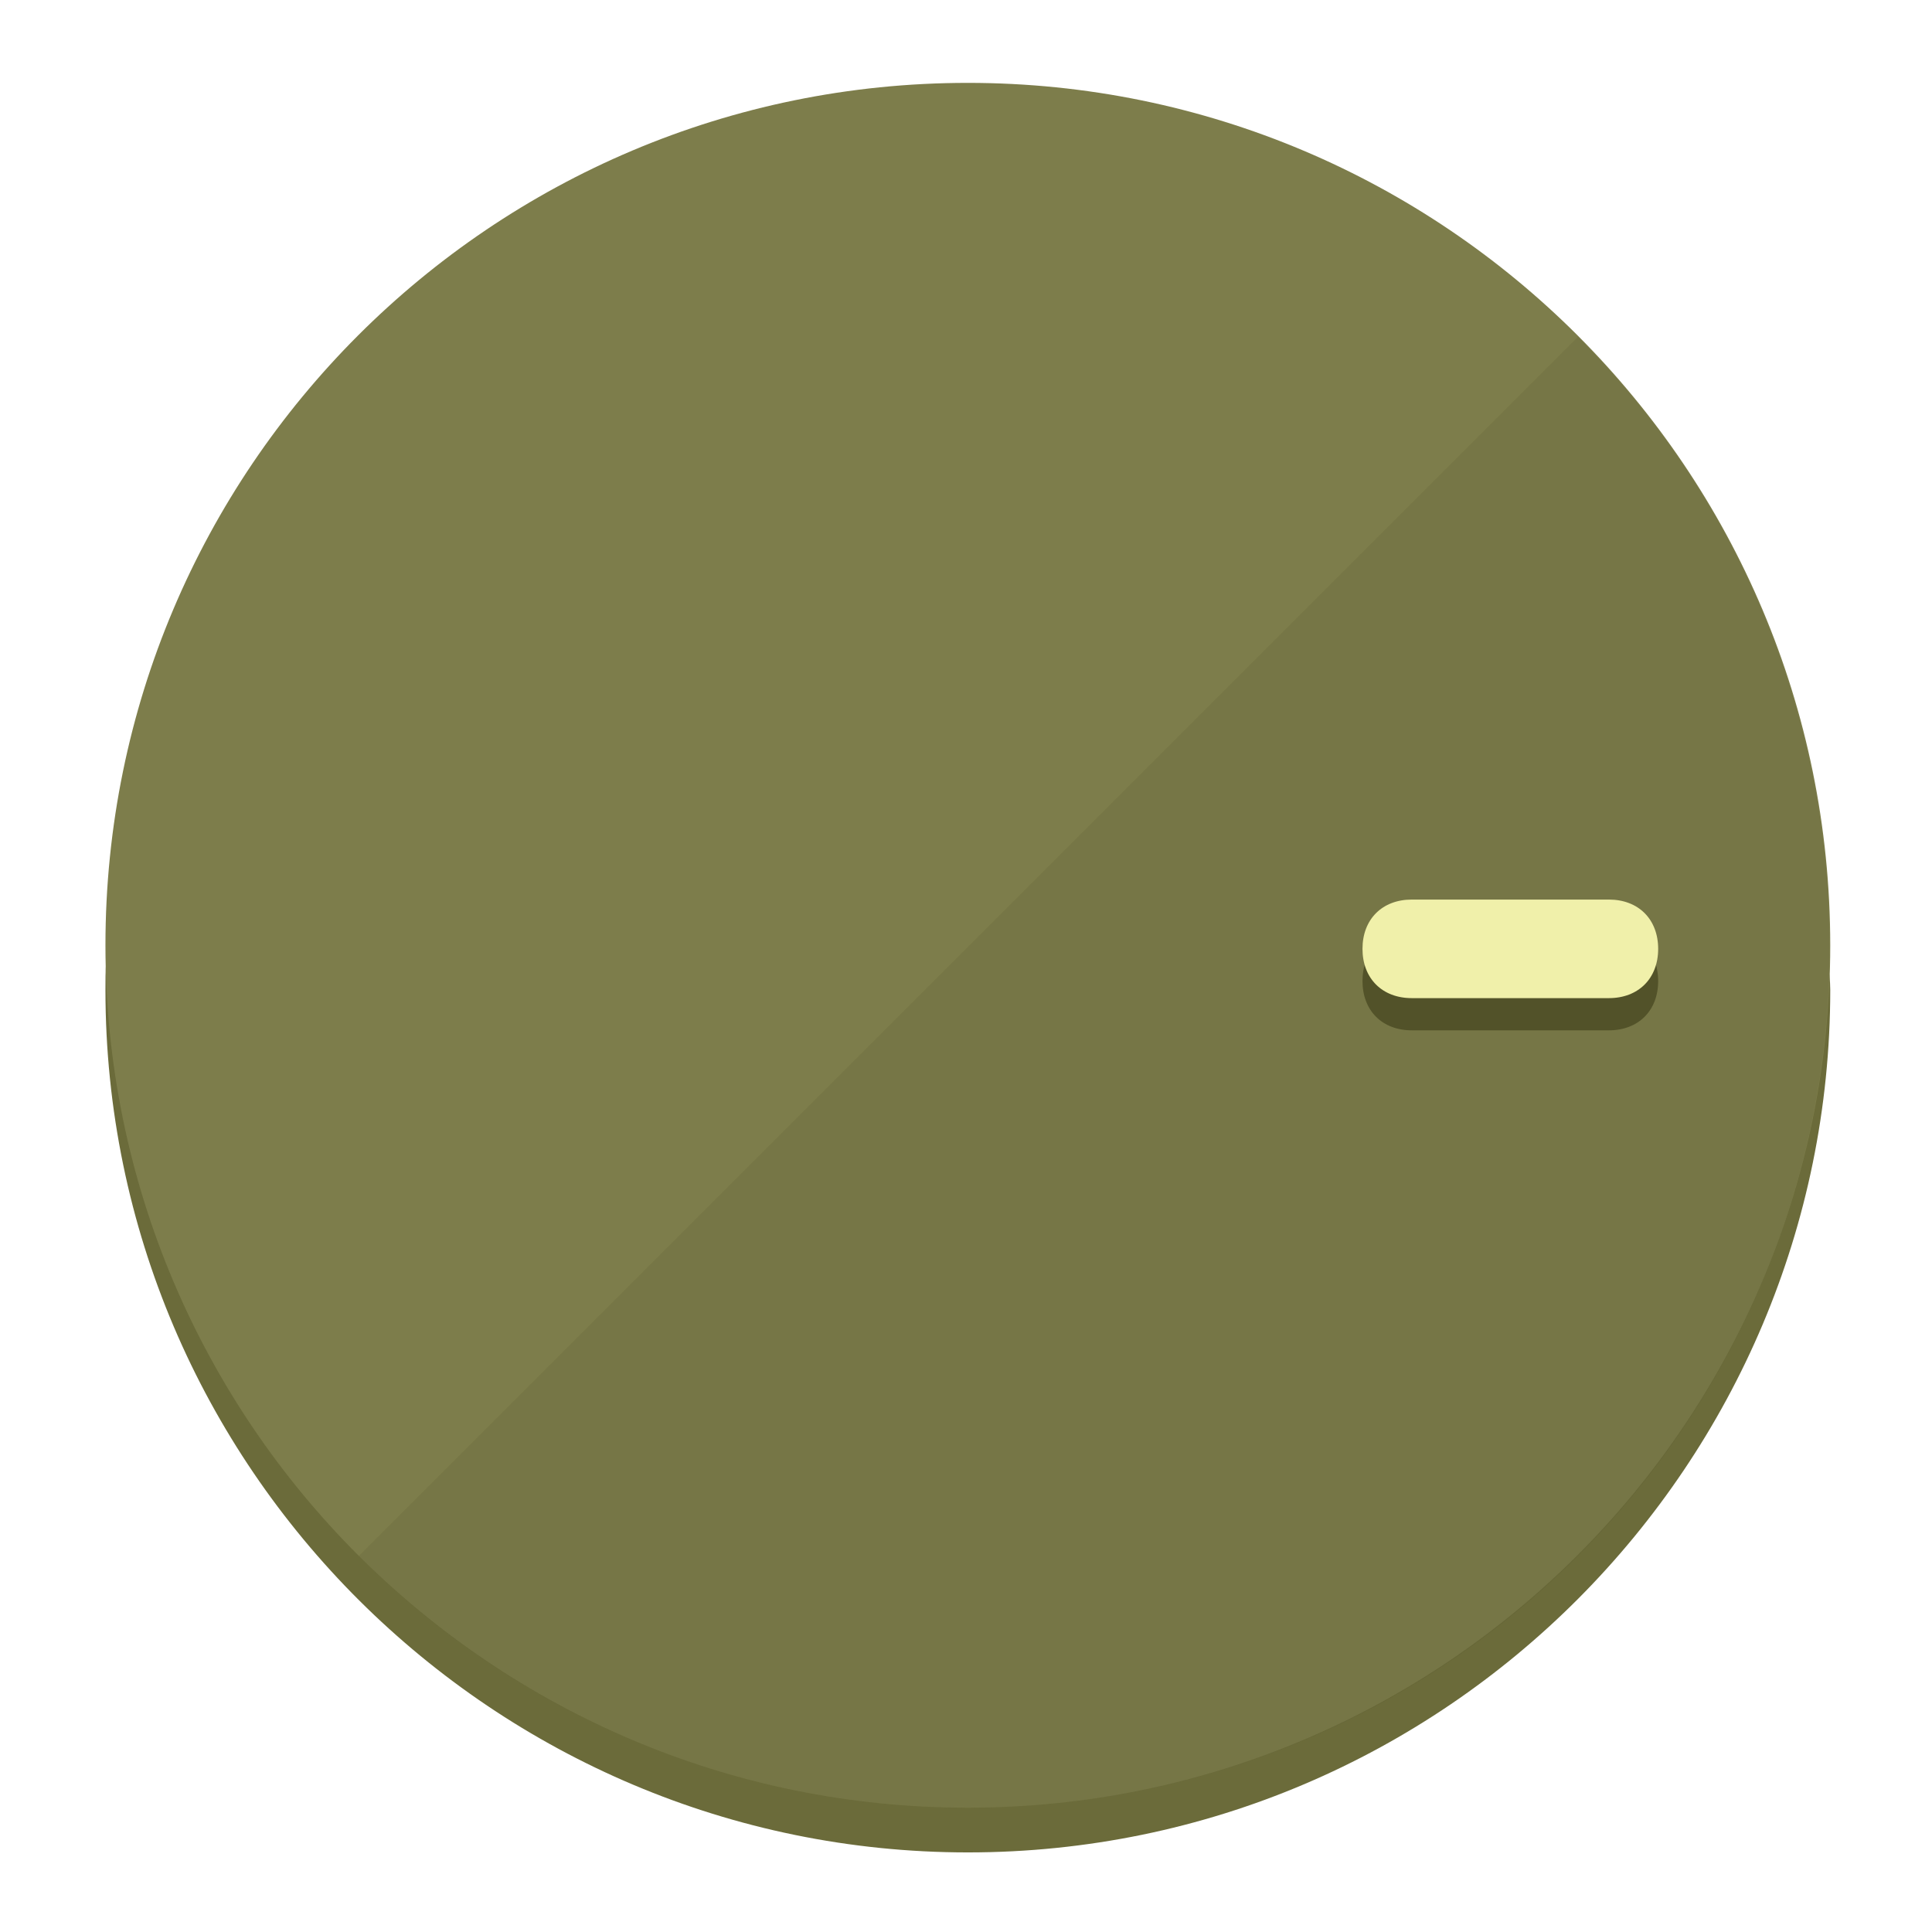
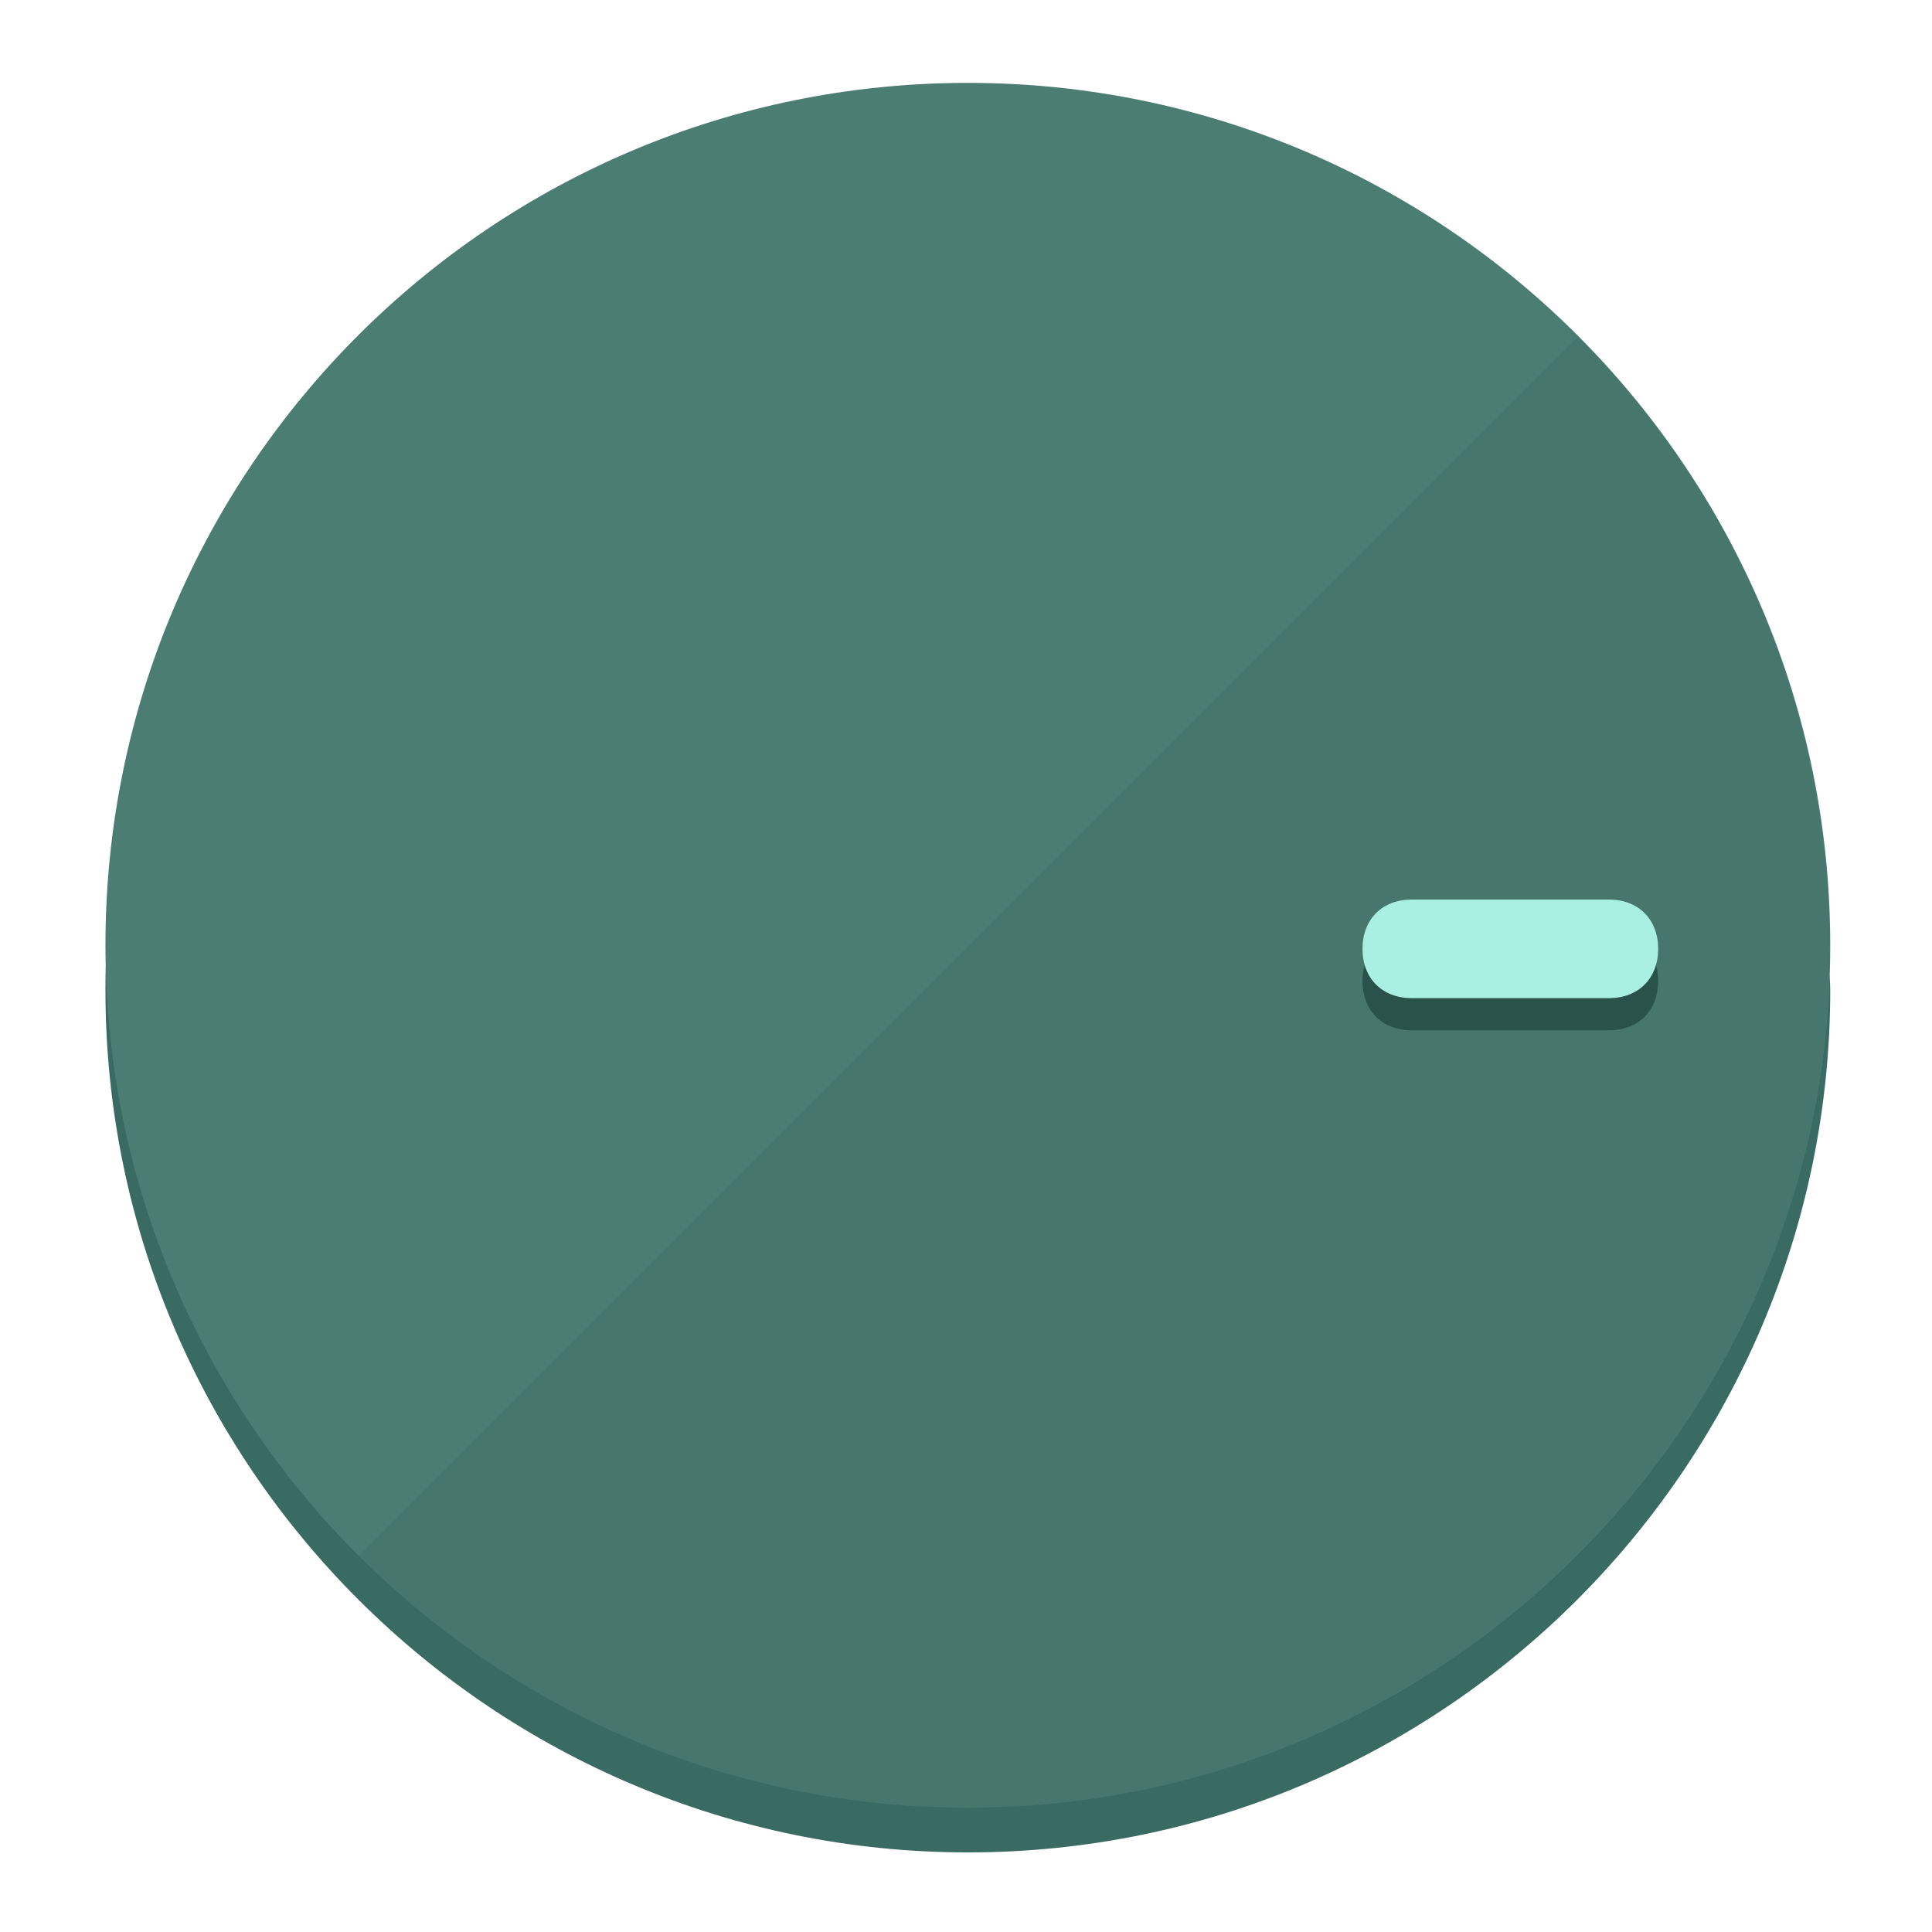
<svg xmlns="http://www.w3.org/2000/svg" height="120px" width="120px" version="1.1" id="Layer_1" viewBox="0 0 496.8 496.8" xml:space="preserve">
  <defs id="defs23" />
  <g id="g3158">
-     <path style="display:inline;fill:#6B6B3A;fill-opacity:1;stroke-width:1.584" d="m 248.875,445.92 c 116.582,0 212.89,-91.238 220.493,-205.286 0,5.069 1.267,8.87 1.267,13.939 0,121.651 -98.842,221.76 -221.76,221.76 -121.651,0 -221.76,-98.842 -221.76,-221.76 0,-5.069 0,-8.87 1.267,-13.939 7.603,114.048 103.91,205.286 220.493,205.286 z" id="path8" />
-     <circle style="display:inline;fill:#7D7D4B;fill-opacity:1;stroke-width:1.584" cx="248.875" cy="243.071" r="221.76" id="circle12" />
-     <path style="display:inline;fill:#525229;fill-opacity:0.154;stroke-width:1.587" d="m 405.744,86.606 c 86.308,86.308 86.308,227.193 0,313.5 -86.308,86.308 -227.193,86.308 -313.5,0" id="path14" />
+     <path style="display:inline;fill:#3A6B62;fill-opacity:1;stroke-width:1.584" d="m 248.875,445.92 c 116.582,0 212.89,-91.238 220.493,-205.286 0,5.069 1.267,8.87 1.267,13.939 0,121.651 -98.842,221.76 -221.76,221.76 -121.651,0 -221.76,-98.842 -221.76,-221.76 0,-5.069 0,-8.87 1.267,-13.939 7.603,114.048 103.91,205.286 220.493,205.286 z" id="path8" />
+     <circle style="display:inline;fill:#4B7D73;fill-opacity:1;stroke-width:1.584" cx="248.875" cy="243.071" r="221.76" id="circle12" />
+     <path style="display:inline;fill:#29524A;fill-opacity:0.154;stroke-width:1.587" d="m 405.744,86.606 c 86.308,86.308 86.308,227.193 0,313.5 -86.308,86.308 -227.193,86.308 -313.5,0" id="path14" />
  </g>
  <g id="g3198">
    <circle style="display:none;fill:#000000;fill-opacity:0;stroke-width:1.584" cx="243.582" cy="-248.467" r="221.76" id="circle12-3" transform="rotate(90)" />
-     <path style="display:inline;fill:#525229;fill-opacity:1;stroke-width:1.584" d="m 363.026,264.942 c -7.603,0 -12.672,-5.069 -12.672,-12.672 v 0 c 0,-7.603 5.069,-12.672 12.672,-12.672 h 50.688 c 7.603,0 12.672,5.069 12.672,12.672 v 0 c 0,7.603 -5.069,12.672 -12.672,12.672 z" id="path3789" />
-     <path style="display:inline;fill:#F0F0AA;stroke-width:1.584" d="m 363.026,256.662 c -7.603,0 -12.672,-5.069 -12.672,-12.672 v 0 c 0,-7.603 5.069,-12.672 12.672,-12.672 h 50.688 c 7.603,0 12.672,5.069 12.672,12.672 v 0 c 0,7.603 -5.069,12.672 -12.672,12.672 z" id="path915" />
+     <path style="display:inline;fill:#29524A;fill-opacity:1;stroke-width:1.584" d="m 363.026,264.942 c -7.603,0 -12.672,-5.069 -12.672,-12.672 v 0 c 0,-7.603 5.069,-12.672 12.672,-12.672 h 50.688 c 7.603,0 12.672,5.069 12.672,12.672 v 0 c 0,7.603 -5.069,12.672 -12.672,12.672 z" id="path3789" />
+     <path style="display:inline;fill:#AAF0E2;stroke-width:1.584" d="m 363.026,256.662 c -7.603,0 -12.672,-5.069 -12.672,-12.672 v 0 c 0,-7.603 5.069,-12.672 12.672,-12.672 h 50.688 c 7.603,0 12.672,5.069 12.672,12.672 v 0 c 0,7.603 -5.069,12.672 -12.672,12.672 z" id="path915" />
  </g>
</svg>
